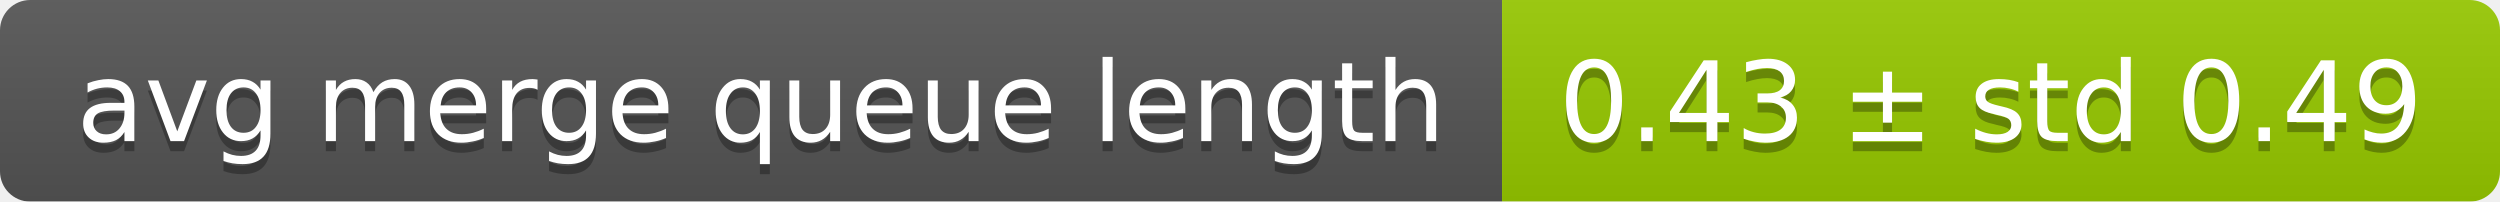
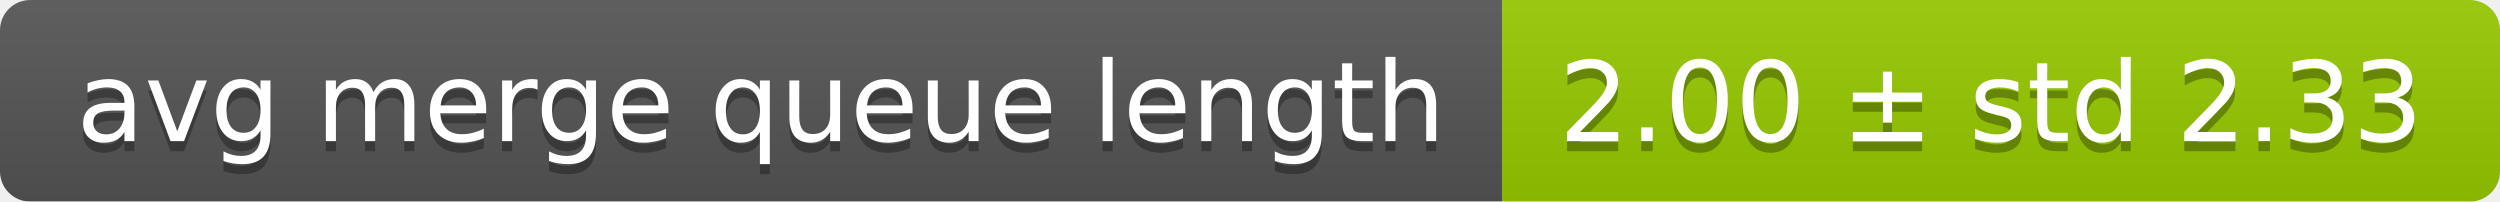
<svg xmlns="http://www.w3.org/2000/svg" width="248" height="20">
  <linearGradient id="smooth" x2="0" y2="100%">
    <stop offset="0" stop-color="#bbb" stop-opacity=".1" />
    <stop offset="1" stop-opacity=".1" />
  </linearGradient>
  <mask id="round">
    <rect width="248" height="20" rx="3" fill="#fff" />
  </mask>
  <g mask="url(#round)">
    <rect width="149" height="20" fill="#555" />
    <rect x="149" width="99" height="20" fill="#97ca00" />
    <rect width="248" height="20" fill="url(#smooth)" />
  </g>
  <g fill="#fff" text-anchor="middle" font-family="DejaVu Sans,Verdana,Geneva,sans-serif" font-size="11">
    <text x="75.5" y="15" fill="#010101" fill-opacity=".3">avg merge queue length</text>
    <text x="75.5" y="14">avg merge queue length</text>
-     <text x="197.5" y="15" fill="#010101" fill-opacity=".3">0.43 ± std 0.49</text>
-     <text x="197.5" y="14">0.43 ± std 0.49</text>
+     <text x="197.5" y="15" fill="#010101" fill-opacity=".3">2.00 ± std 2.33</text>
+     <text x="197.5" y="14">2.00 ± std 2.33</text>
  </g>
</svg>
